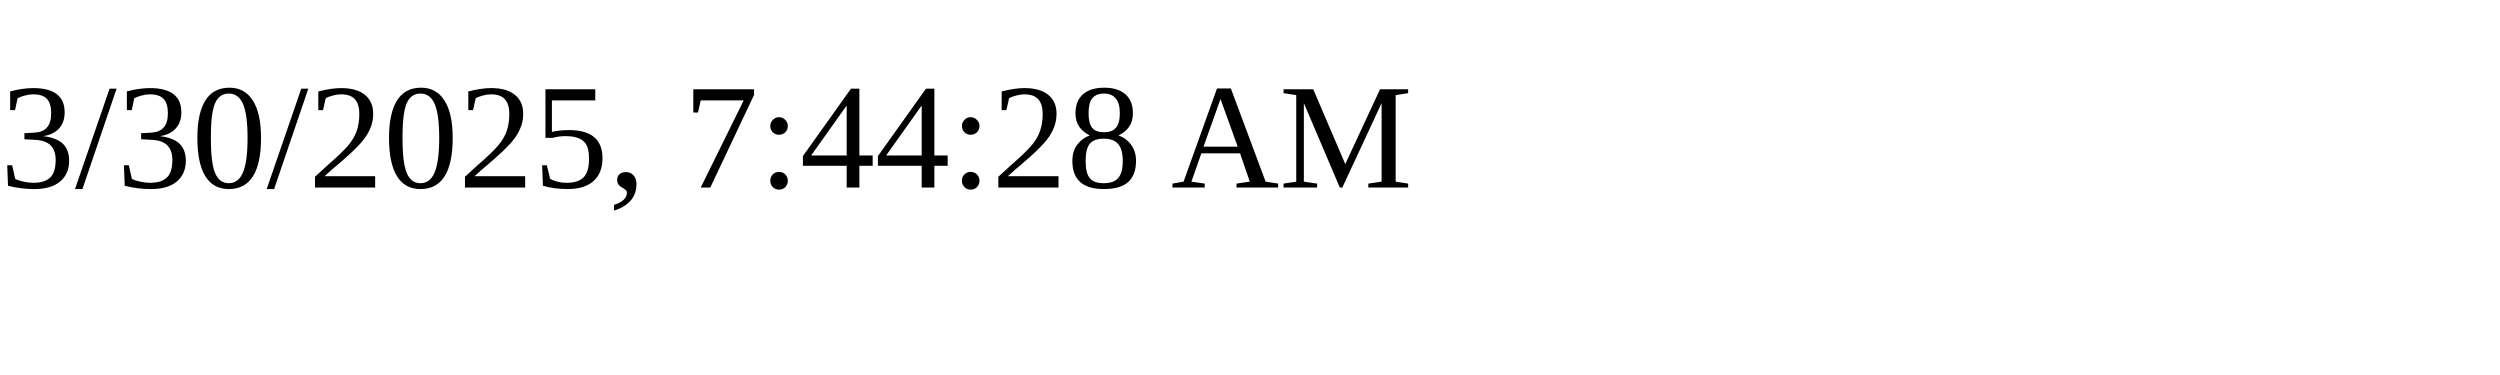
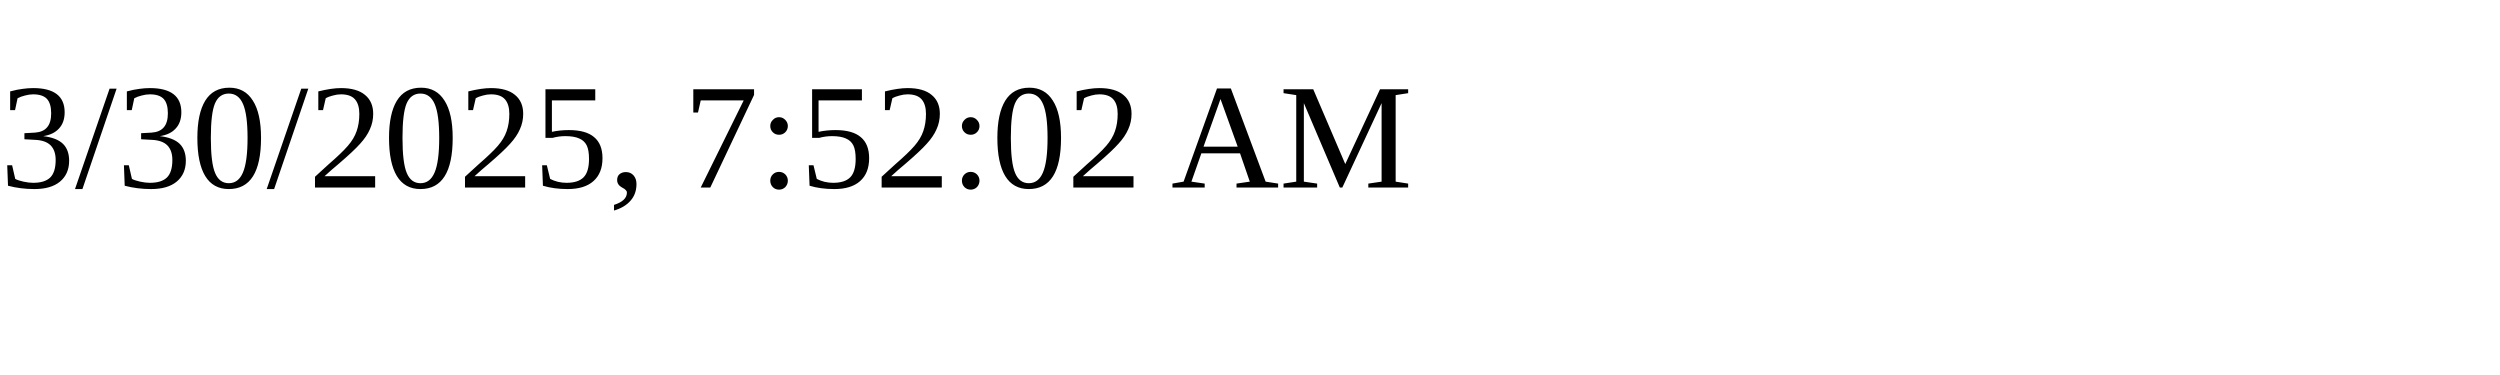
<svg xmlns="http://www.w3.org/2000/svg" height="30" width="200">
-   <text x="0" y="15">3/30/2025, 7:44:28 AM</text>
+   <text x="0" y="15">3/30/2025, 7:52:02 AM</text>
</svg>
